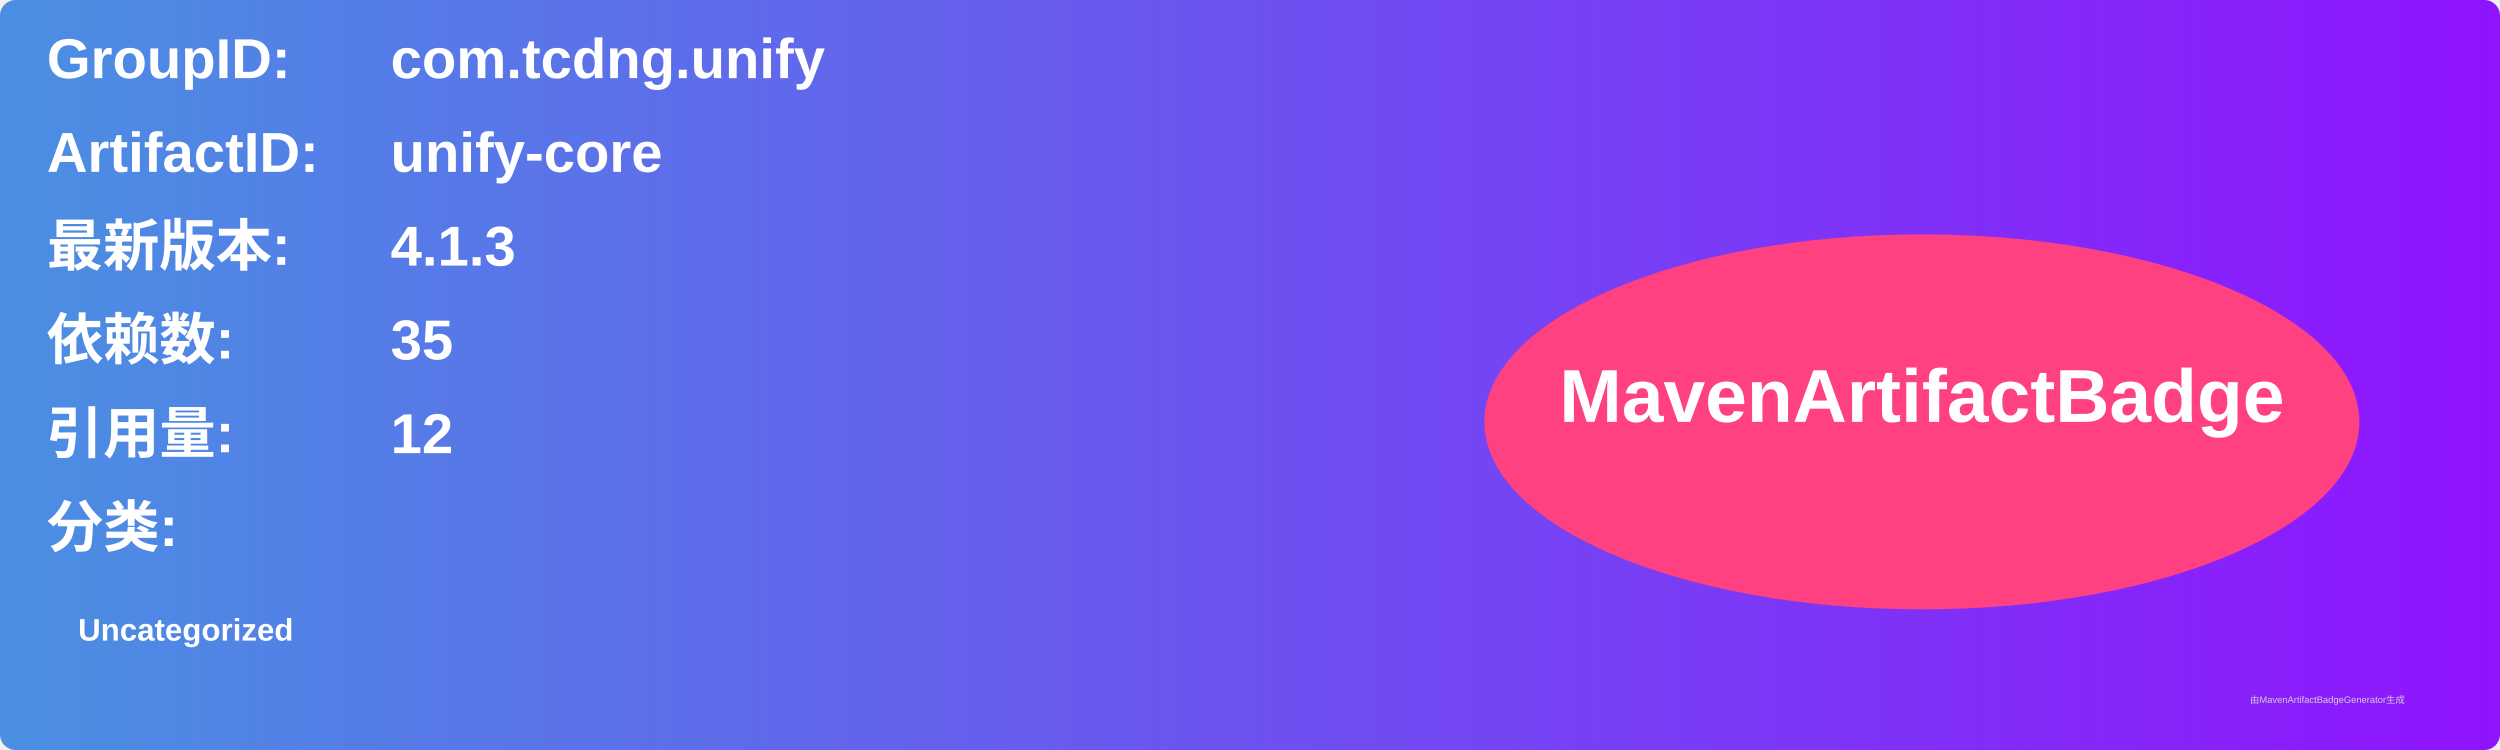
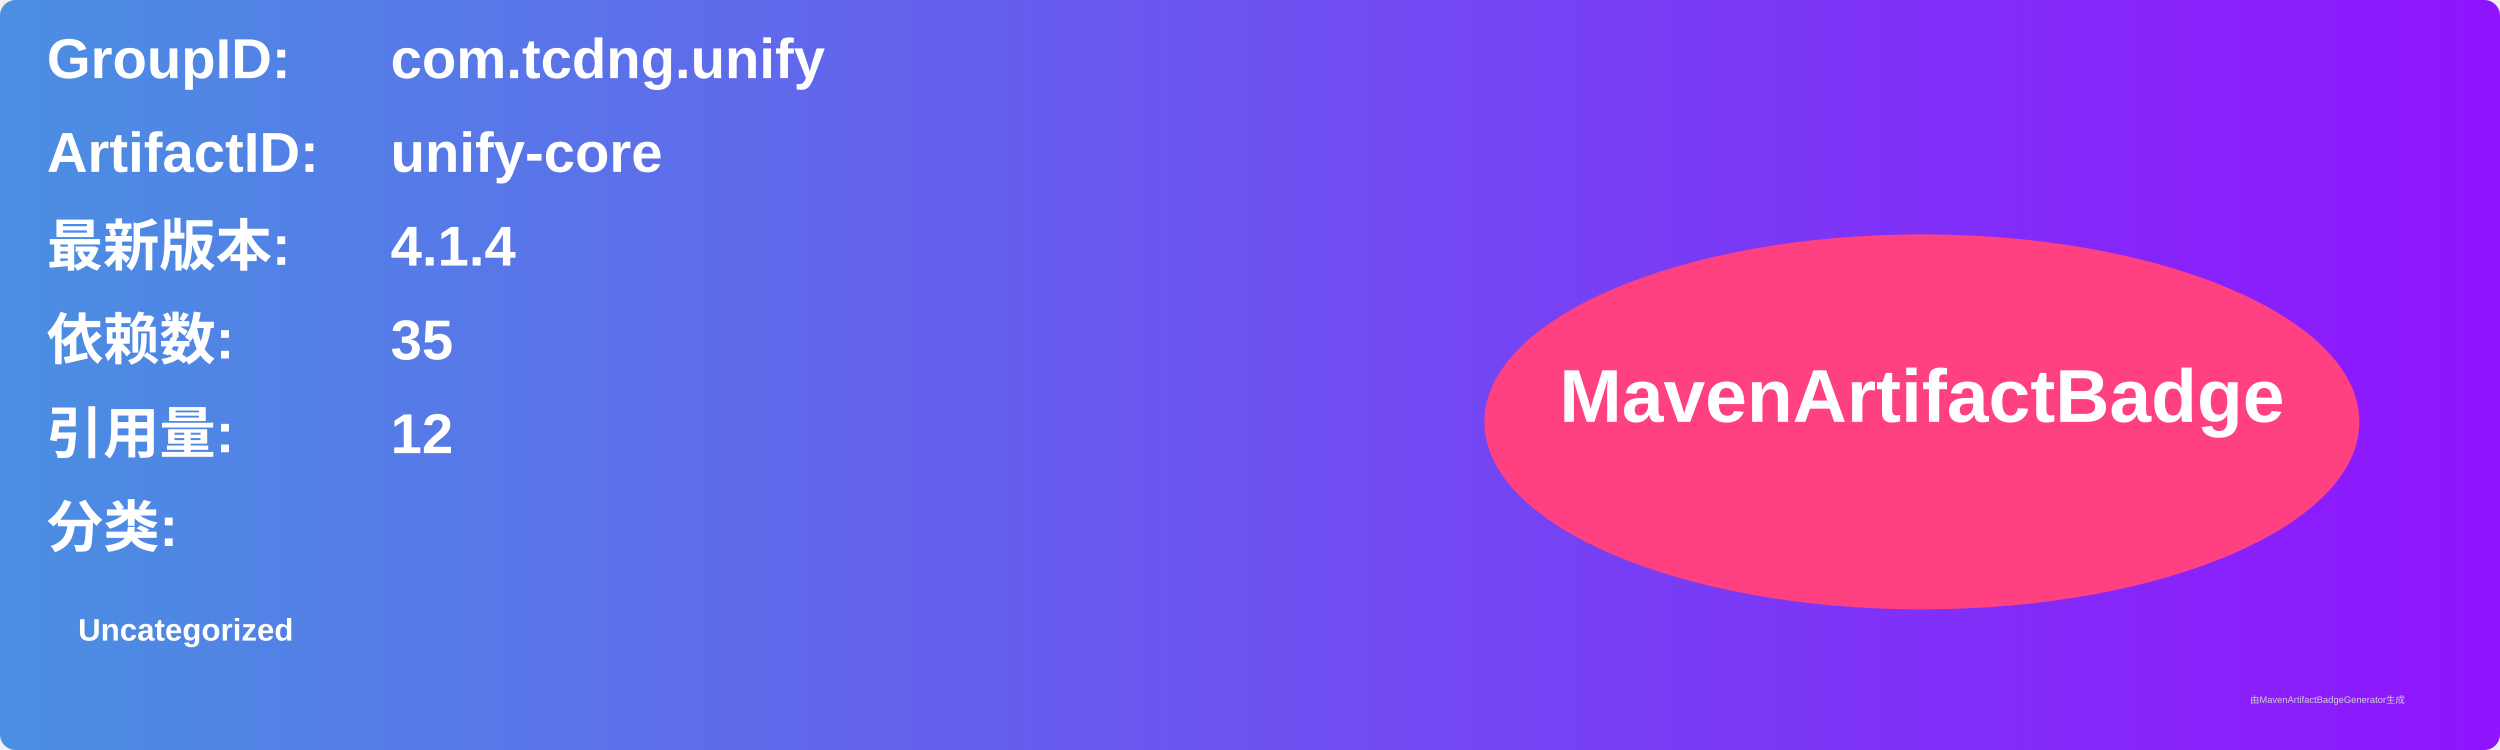
<svg xmlns="http://www.w3.org/2000/svg" width="800" height="240" viewBox="0 0 800 240">
  <linearGradient id="grad" x1="0%" y1="0%" x2="100%" y2="0%">
    <stop offset="0%" stop-color="#4a90e2" />
    <stop offset="100%" stop-color="#9013fe" />
  </linearGradient>
  <rect width="100%" height="100%" rx="5" ry="5" fill="url(#grad)" />
  <g transform="translate(15, 15)">
    <text x="0" y="10" font-family="Arial" font-size="18" fill="white" font-weight="bold" width="260">GroupID:</text>
    <text x="110" y="10" font-family="Arial" font-size="18" fill="white" font-weight="bold" width="460">com.tcdng.unify</text>
    <text x="0" y="40" font-family="Arial" font-size="18" fill="white" font-weight="bold" width="260">ArtifactID:</text>
    <text x="110" y="40" font-family="Arial" font-size="18" fill="white" font-weight="bold" width="460">unify-core</text>
    <text x="0" y="70" font-family="Arial" font-size="18" fill="white" font-weight="bold">最新版本:</text>
    <text x="110" y="70" font-family="Arial" font-size="18" fill="white" font-weight="bold">
-       <tspan font-weight="bold">4.1.3</tspan>
+       <tspan font-weight="bold">4.1.4</tspan>
    </text>
    <text x="0" y="100" font-family="Arial" font-size="18" fill="white" font-weight="bold">依赖数: </text>
    <text x="110" y="100" font-family="Arial" font-size="18" fill="white">
      <tspan font-weight="bold">35</tspan>
    </text>
    <text x="0" y="130" font-family="Arial" font-size="18" fill="white" font-weight="bold">引用量: </text>
    <text x="110" y="130" font-family="Arial" font-size="18" fill="white">
      <tspan font-weight="bold">12</tspan>
    </text>
    <text x="0" y="160" font-family="Arial" font-size="18" fill="white" font-weight="bold">分类:</text>
    <text x="10" y="190" font-family="Arial" font-size="10" fill="white">
      <tspan font-weight="bold">Uncategorized</tspan>
    </text>
    <ellipse cx="600" cy="120" rx="140" ry="60" fill="#ff4081" />
    <text x="600" y="120" text-anchor="middle" font-family="Arial" font-size="24" fill="white" font-weight="bold">MavenArtifactBadge</text>
  </g>
  <text x="720" y="225" font-family="Arial" font-size="3" fill="#d0d0d0">由MavenArtifactBadgeGenerator生成</text>
</svg>
